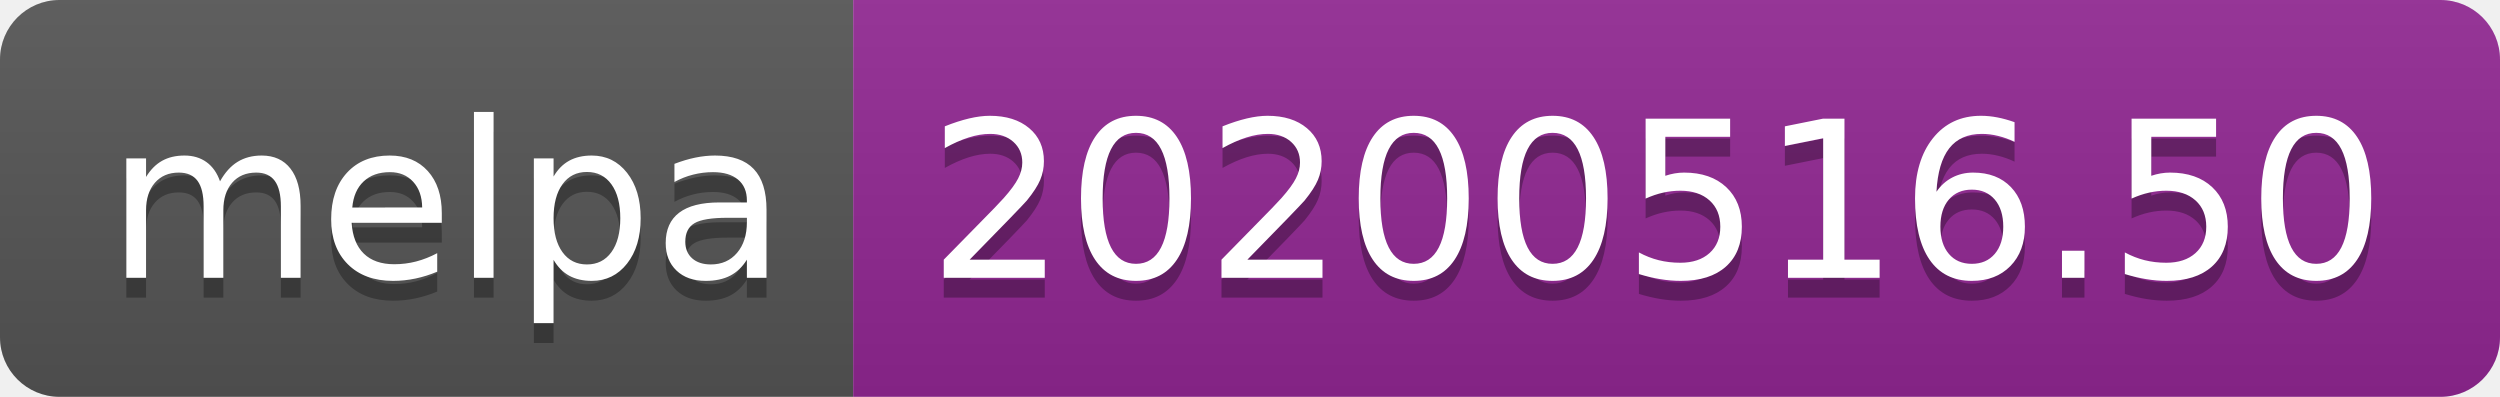
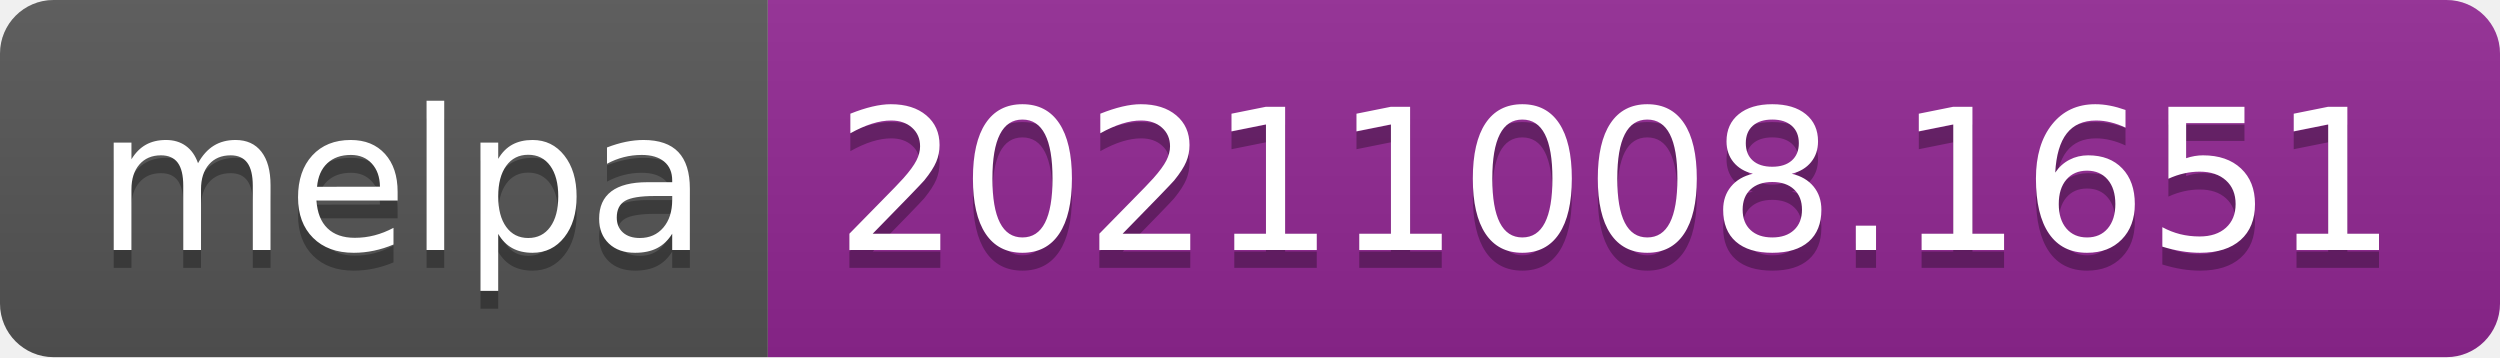
- <svg xmlns="http://www.w3.org/2000/svg" width="126" height="20" role="img" aria-label="melpa: 20200516.50">
+ <svg xmlns="http://www.w3.org/2000/svg" width="140" height="20" role="img" aria-label="melpa: 20211008.1651">
  <linearGradient id="s" x2="0" y2="100%">
    <stop offset="0" stop-color="#bbb" stop-opacity=".1" />
    <stop offset="1" stop-opacity=".1" />
  </linearGradient>
  <clipPath id="r">
-     <rect width="126" height="20" rx="3" fill="#fff" />
+     <rect width="140" height="20" rx="3" fill="#fff" />
  </clipPath>
  <g clip-path="url(#r)">
    <rect width="43" height="20" fill="#555" />
-     <rect x="43" width="83" height="20" fill="#922793" />
-     <rect width="126" height="20" fill="url(#s)" />
+     <rect x="43" width="97" height="20" fill="#922793" />
+     <rect width="140" height="20" fill="url(#s)" />
  </g>
  <g fill="#fff" text-anchor="middle" font-family="Verdana,Geneva,DejaVu Sans,sans-serif" text-rendering="geometricPrecision" font-size="110">
    <text aria-hidden="true" x="225" y="150" fill="#010101" fill-opacity=".3" transform="scale(.1)" textLength="330">melpa</text>
    <text x="225" y="140" transform="scale(.1)" fill="#fff" textLength="330">melpa</text>
-     <text aria-hidden="true" x="835" y="150" fill="#010101" fill-opacity=".3" transform="scale(.1)" textLength="730">20200516.50</text>
-     <text x="835" y="140" transform="scale(.1)" fill="#fff" textLength="730">20200516.50</text>
+     <text aria-hidden="true" x="905" y="150" fill="#010101" fill-opacity=".3" transform="scale(.1)" textLength="870">20211008.1651</text>
+     <text x="905" y="140" transform="scale(.1)" fill="#fff" textLength="870">20211008.1651</text>
  </g>
</svg>
